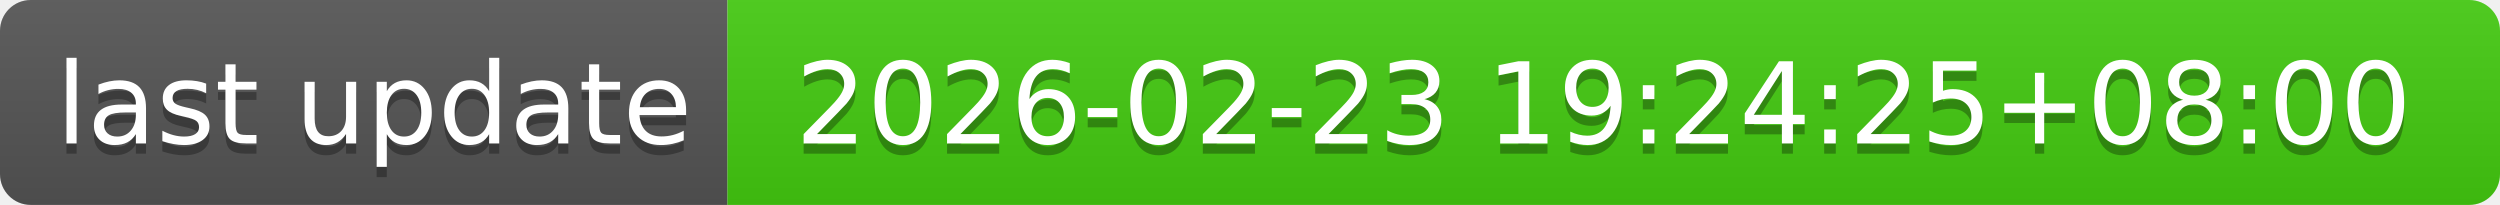
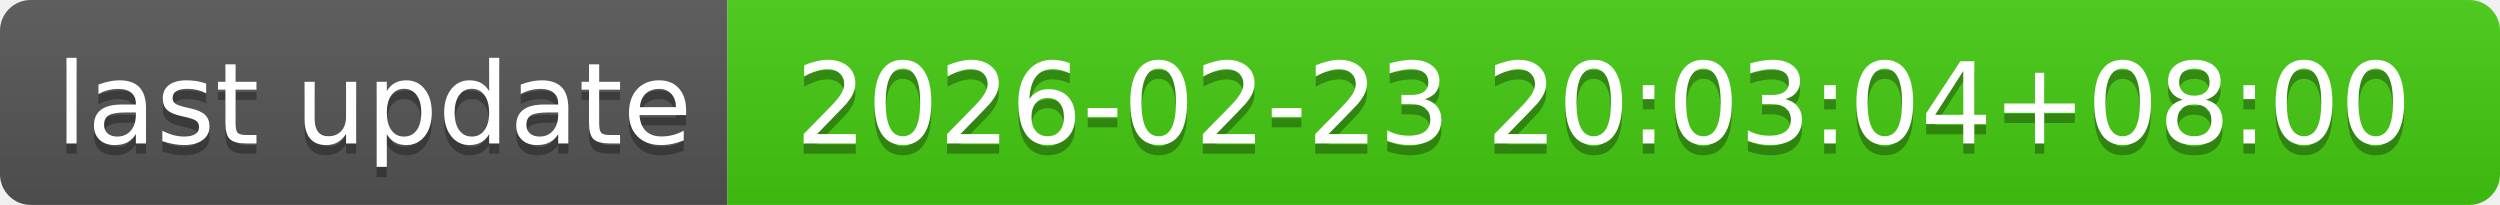
- <svg xmlns="http://www.w3.org/2000/svg" width="244" height="20" role="img" aria-label="last update: 2026-02-23 19:24:25+08:00">
+ <svg xmlns="http://www.w3.org/2000/svg" width="244" height="20" role="img" aria-label="last update: 2026-02-23 20:03:04+08:00">
  <linearGradient id="s" x2="0" y2="100%">
    <stop offset="0" stop-color="#bbb" stop-opacity=".1" />
    <stop offset="1" stop-opacity=".1" />
  </linearGradient>
  <clipPath id="r">
    <rect width="244" height="20" rx="3" fill="#fff" />
  </clipPath>
  <g clip-path="url(#r)">
    <rect width="71" height="20" fill="#555" />
    <rect x="71" width="173" height="20" fill="#4c1" />
    <rect width="244" height="20" fill="url(#s)" />
  </g>
  <g fill="#fff" text-anchor="middle" font-family="Verdana,Geneva,DejaVu Sans,sans-serif" text-rendering="geometricPrecision" font-size="110">
    <text aria-hidden="true" x="365" y="150" fill="#010101" fill-opacity=".3" transform="scale(.1)" textLength="610">last update</text>
    <text x="365" y="140" transform="scale(.1)" fill="#fff" textLength="610">last update</text>
-     <text aria-hidden="true" x="1565" y="150" fill="#010101" fill-opacity=".3" transform="scale(.1)" textLength="1630">2026-02-23 19:24:25+08:00</text>
-     <text x="1565" y="140" transform="scale(.1)" fill="#fff" textLength="1630">2026-02-23 19:24:25+08:00</text>
+     <text aria-hidden="true" x="1565" y="150" fill="#010101" fill-opacity=".3" transform="scale(.1)" textLength="1630">2026-02-23 20:03:04+08:00</text>
+     <text x="1565" y="140" transform="scale(.1)" fill="#fff" textLength="1630">2026-02-23 20:03:04+08:00</text>
  </g>
</svg>
